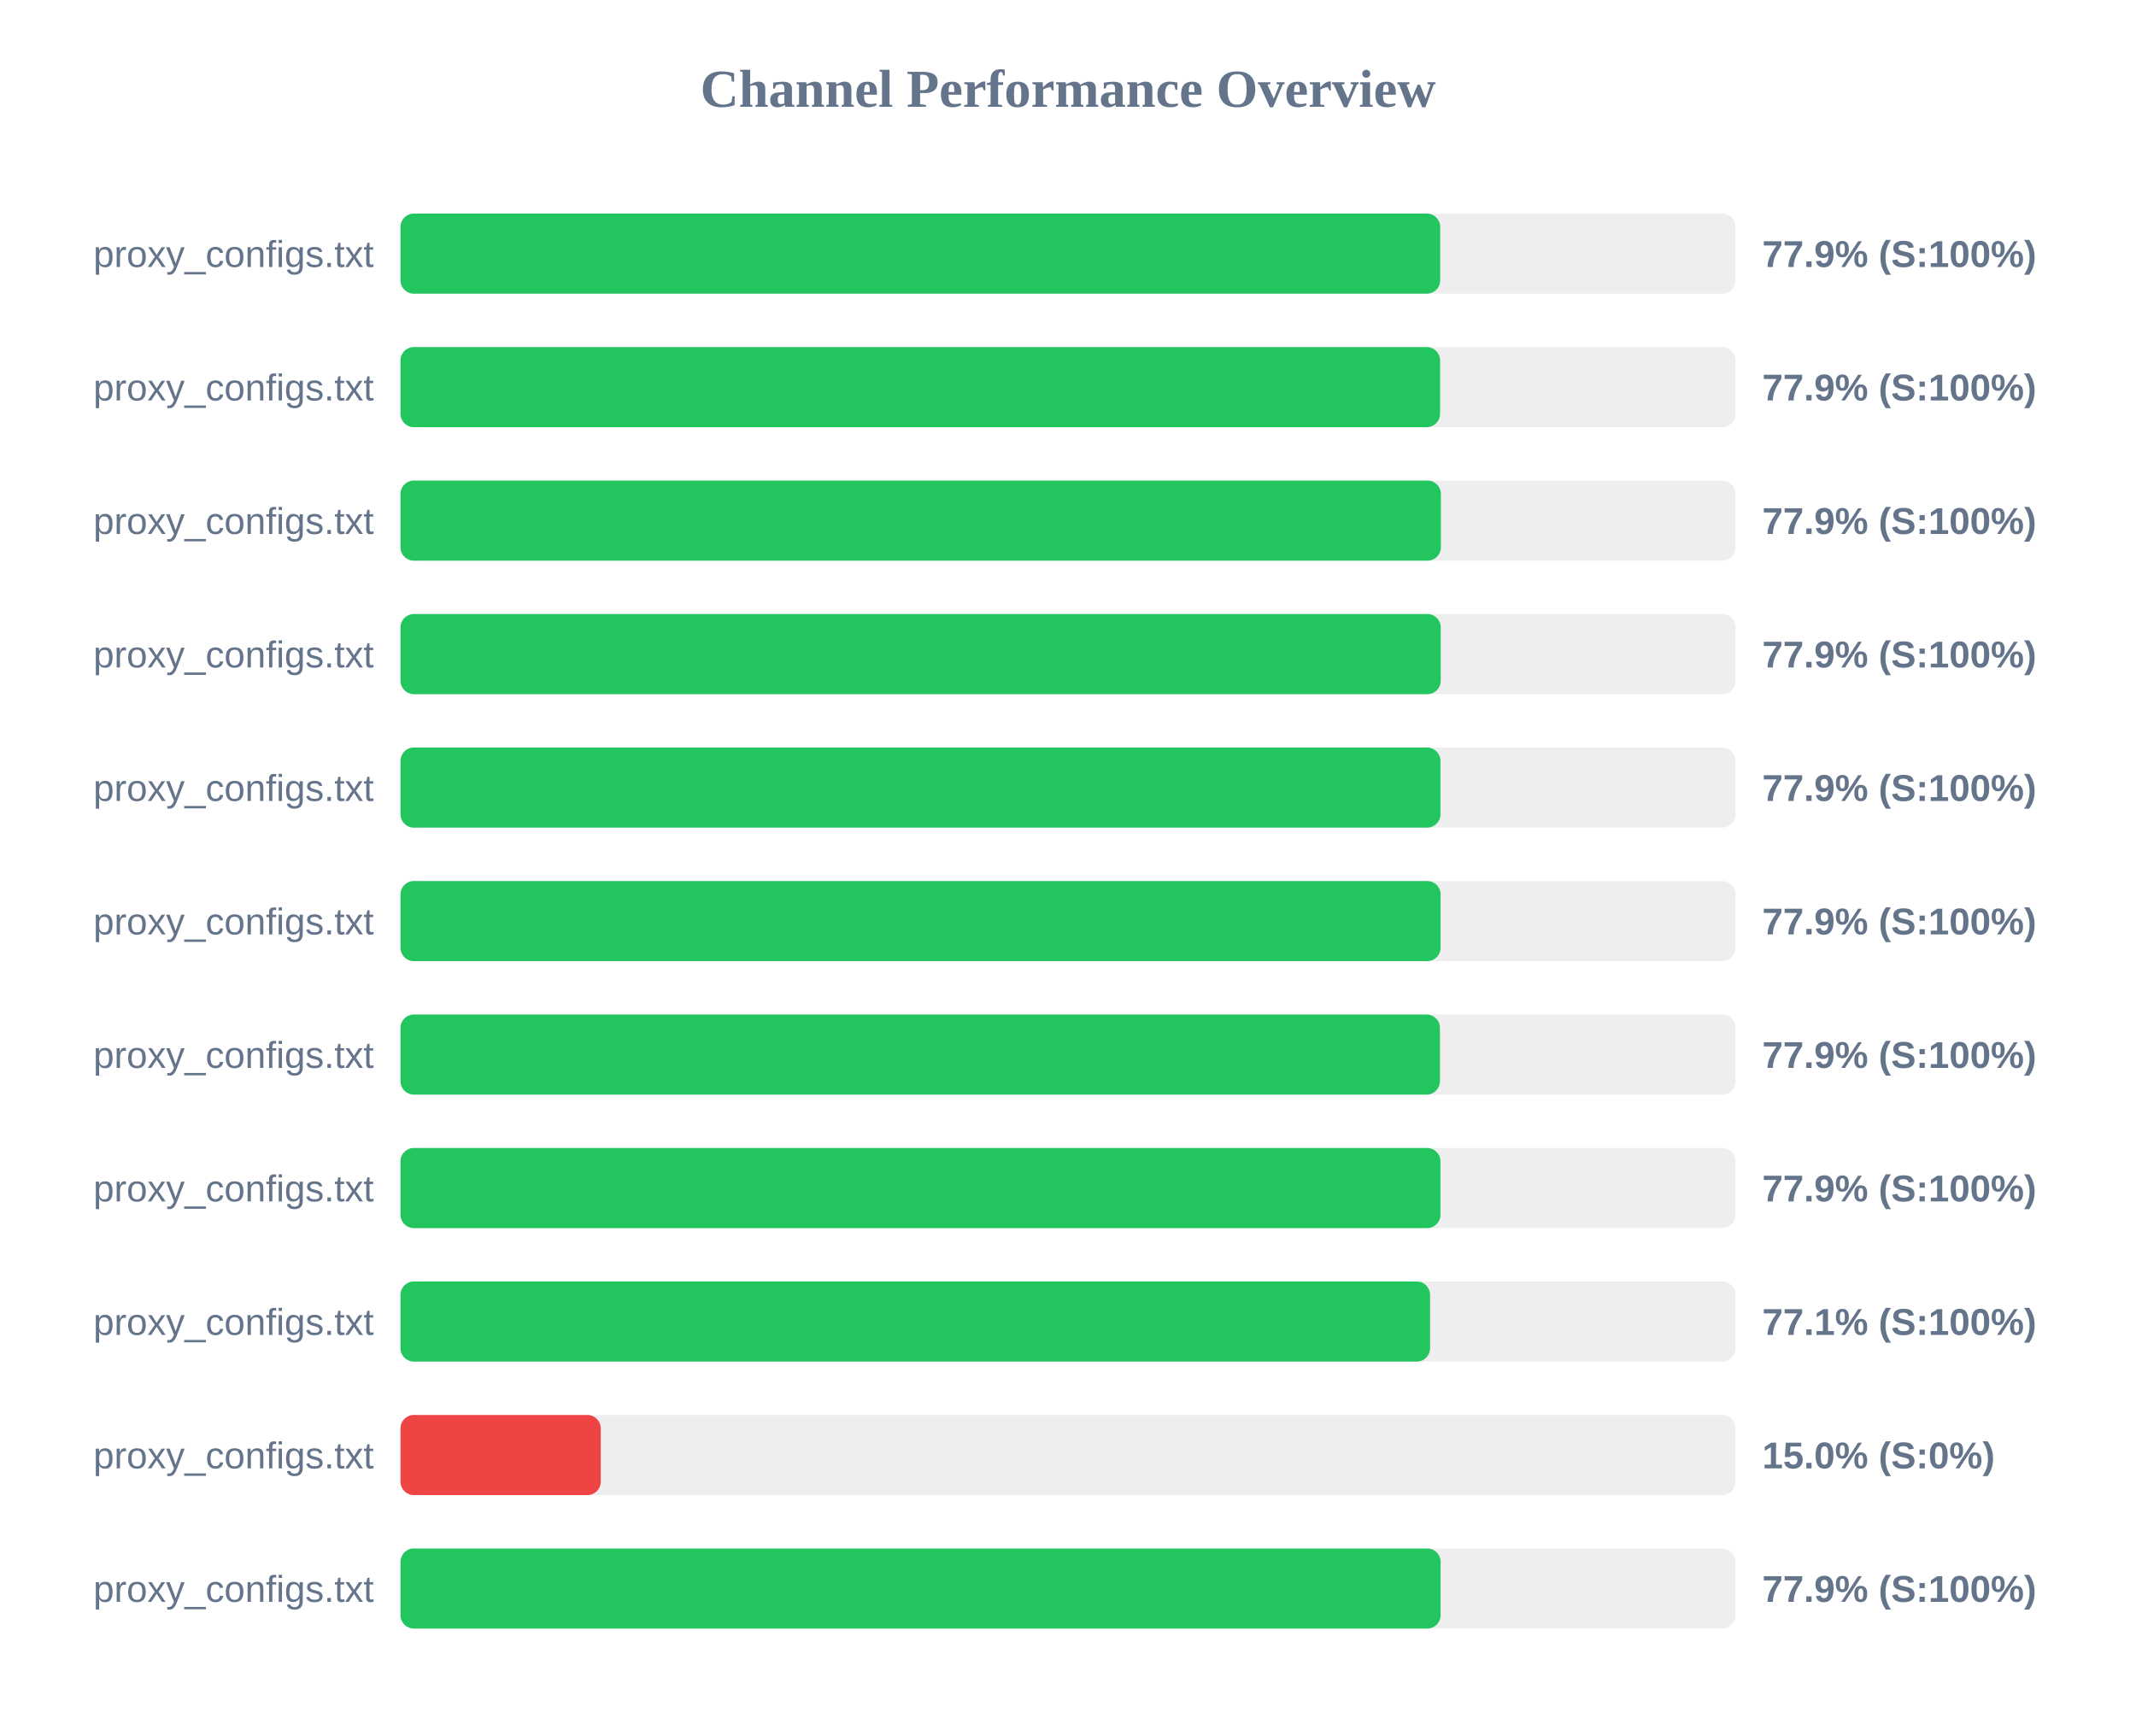
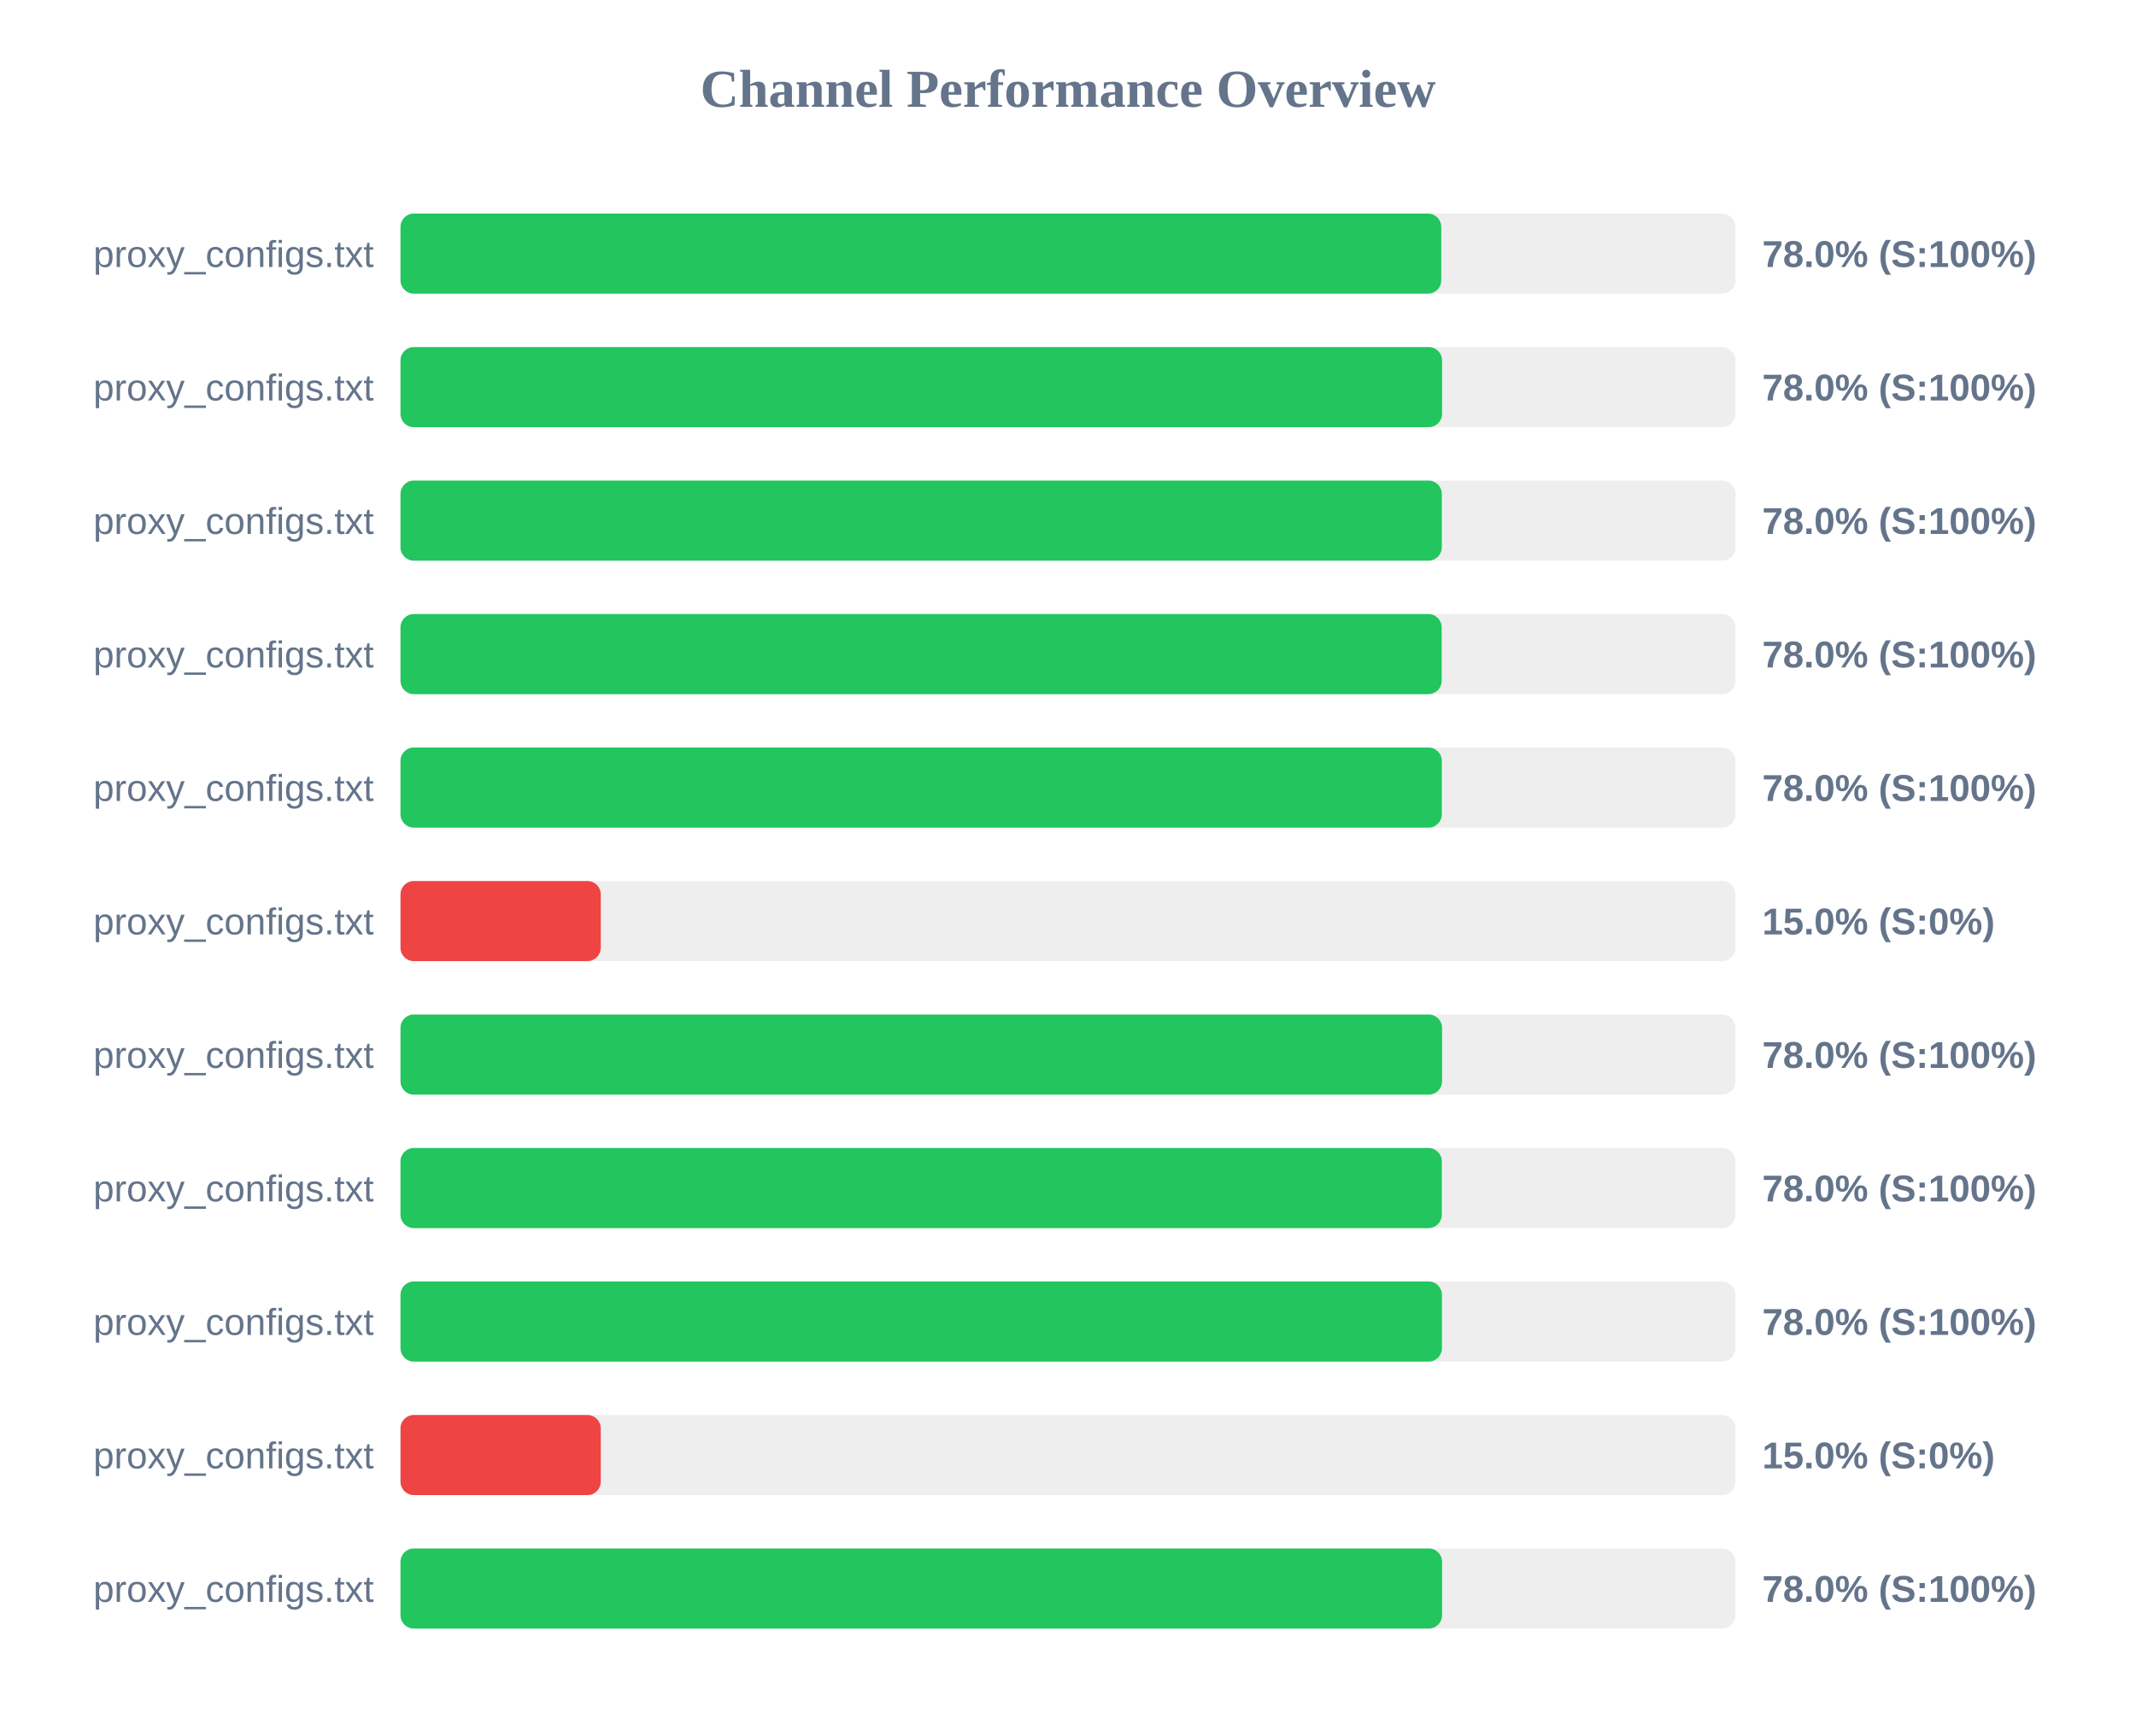
<svg xmlns="http://www.w3.org/2000/svg" width="800" height="650" version="1.1">
  <style>
        .row { font: 14px Arial; fill: #64748b; }
        .score { font: bold 14px Arial; fill: #64748b; }
    </style>
  <text x="400" y="40" text-anchor="middle" font-size="20px" font-weight="bold" fill="#64748b">Channel Performance Overview</text>
  <rect x="150" y="80" width="500" height="30" fill="#eee" rx="5" />
-   <rect x="150" y="80" width="389.4" height="30" fill="#22c55e" rx="5" />
+   <rect x="150" y="80" width="389.8" height="30" fill="#22c55e" rx="5" />
  <text x="140" y="100" text-anchor="end" class="row">proxy_configs.txt</text>
-   <text x="660" y="100" text-anchor="start" class="score">77.9% (S:100%)</text>
+   <text x="660" y="100" text-anchor="start" class="score">78.0% (S:100%)</text>
  <rect x="150" y="130" width="500" height="30" fill="#eee" rx="5" />
-   <rect x="150" y="130" width="389.35" height="30" fill="#22c55e" rx="5" />
+   <rect x="150" y="130" width="390.1" height="30" fill="#22c55e" rx="5" />
  <text x="140" y="150" text-anchor="end" class="row">proxy_configs.txt</text>
-   <text x="660" y="150" text-anchor="start" class="score">77.9% (S:100%)</text>
+   <text x="660" y="150" text-anchor="start" class="score">78.0% (S:100%)</text>
  <rect x="150" y="180" width="500" height="30" fill="#eee" rx="5" />
-   <rect x="150" y="180" width="389.65" height="30" fill="#22c55e" rx="5" />
+   <rect x="150" y="180" width="390.0" height="30" fill="#22c55e" rx="5" />
  <text x="140" y="200" text-anchor="end" class="row">proxy_configs.txt</text>
-   <text x="660" y="200" text-anchor="start" class="score">77.9% (S:100%)</text>
+   <text x="660" y="200" text-anchor="start" class="score">78.0% (S:100%)</text>
  <rect x="150" y="230" width="500" height="30" fill="#eee" rx="5" />
-   <rect x="150" y="230" width="389.6" height="30" fill="#22c55e" rx="5" />
+   <rect x="150" y="230" width="389.95" height="30" fill="#22c55e" rx="5" />
  <text x="140" y="250" text-anchor="end" class="row">proxy_configs.txt</text>
-   <text x="660" y="250" text-anchor="start" class="score">77.9% (S:100%)</text>
+   <text x="660" y="250" text-anchor="start" class="score">78.0% (S:100%)</text>
  <rect x="150" y="280" width="500" height="30" fill="#eee" rx="5" />
-   <rect x="150" y="280" width="389.5" height="30" fill="#22c55e" rx="5" />
+   <rect x="150" y="280" width="390.0" height="30" fill="#22c55e" rx="5" />
  <text x="140" y="300" text-anchor="end" class="row">proxy_configs.txt</text>
-   <text x="660" y="300" text-anchor="start" class="score">77.9% (S:100%)</text>
+   <text x="660" y="300" text-anchor="start" class="score">78.0% (S:100%)</text>
  <rect x="150" y="330" width="500" height="30" fill="#eee" rx="5" />
-   <rect x="150" y="330" width="389.55" height="30" fill="#22c55e" rx="5" />
+   <rect x="150" y="330" width="75.0" height="30" fill="#ef4444" rx="5" />
  <text x="140" y="350" text-anchor="end" class="row">proxy_configs.txt</text>
-   <text x="660" y="350" text-anchor="start" class="score">77.9% (S:100%)</text>
+   <text x="660" y="350" text-anchor="start" class="score">15.0% (S:0%)</text>
  <rect x="150" y="380" width="500" height="30" fill="#eee" rx="5" />
-   <rect x="150" y="380" width="389.3" height="30" fill="#22c55e" rx="5" />
+   <rect x="150" y="380" width="390.1" height="30" fill="#22c55e" rx="5" />
  <text x="140" y="400" text-anchor="end" class="row">proxy_configs.txt</text>
-   <text x="660" y="400" text-anchor="start" class="score">77.9% (S:100%)</text>
+   <text x="660" y="400" text-anchor="start" class="score">78.0% (S:100%)</text>
  <rect x="150" y="430" width="500" height="30" fill="#eee" rx="5" />
-   <rect x="150" y="430" width="389.5" height="30" fill="#22c55e" rx="5" />
+   <rect x="150" y="430" width="390.0" height="30" fill="#22c55e" rx="5" />
  <text x="140" y="450" text-anchor="end" class="row">proxy_configs.txt</text>
-   <text x="660" y="450" text-anchor="start" class="score">77.9% (S:100%)</text>
+   <text x="660" y="450" text-anchor="start" class="score">78.0% (S:100%)</text>
  <rect x="150" y="480" width="500" height="30" fill="#eee" rx="5" />
-   <rect x="150" y="480" width="385.6" height="30" fill="#22c55e" rx="5" />
+   <rect x="150" y="480" width="390.05" height="30" fill="#22c55e" rx="5" />
  <text x="140" y="500" text-anchor="end" class="row">proxy_configs.txt</text>
-   <text x="660" y="500" text-anchor="start" class="score">77.1% (S:100%)</text>
+   <text x="660" y="500" text-anchor="start" class="score">78.0% (S:100%)</text>
  <rect x="150" y="530" width="500" height="30" fill="#eee" rx="5" />
  <rect x="150" y="530" width="75.0" height="30" fill="#ef4444" rx="5" />
  <text x="140" y="550" text-anchor="end" class="row">proxy_configs.txt</text>
  <text x="660" y="550" text-anchor="start" class="score">15.0% (S:0%)</text>
  <rect x="150" y="580" width="500" height="30" fill="#eee" rx="5" />
-   <rect x="150" y="580" width="389.55" height="30" fill="#22c55e" rx="5" />
+   <rect x="150" y="580" width="390.1" height="30" fill="#22c55e" rx="5" />
  <text x="140" y="600" text-anchor="end" class="row">proxy_configs.txt</text>
-   <text x="660" y="600" text-anchor="start" class="score">77.9% (S:100%)</text>
+   <text x="660" y="600" text-anchor="start" class="score">78.0% (S:100%)</text>
</svg>
